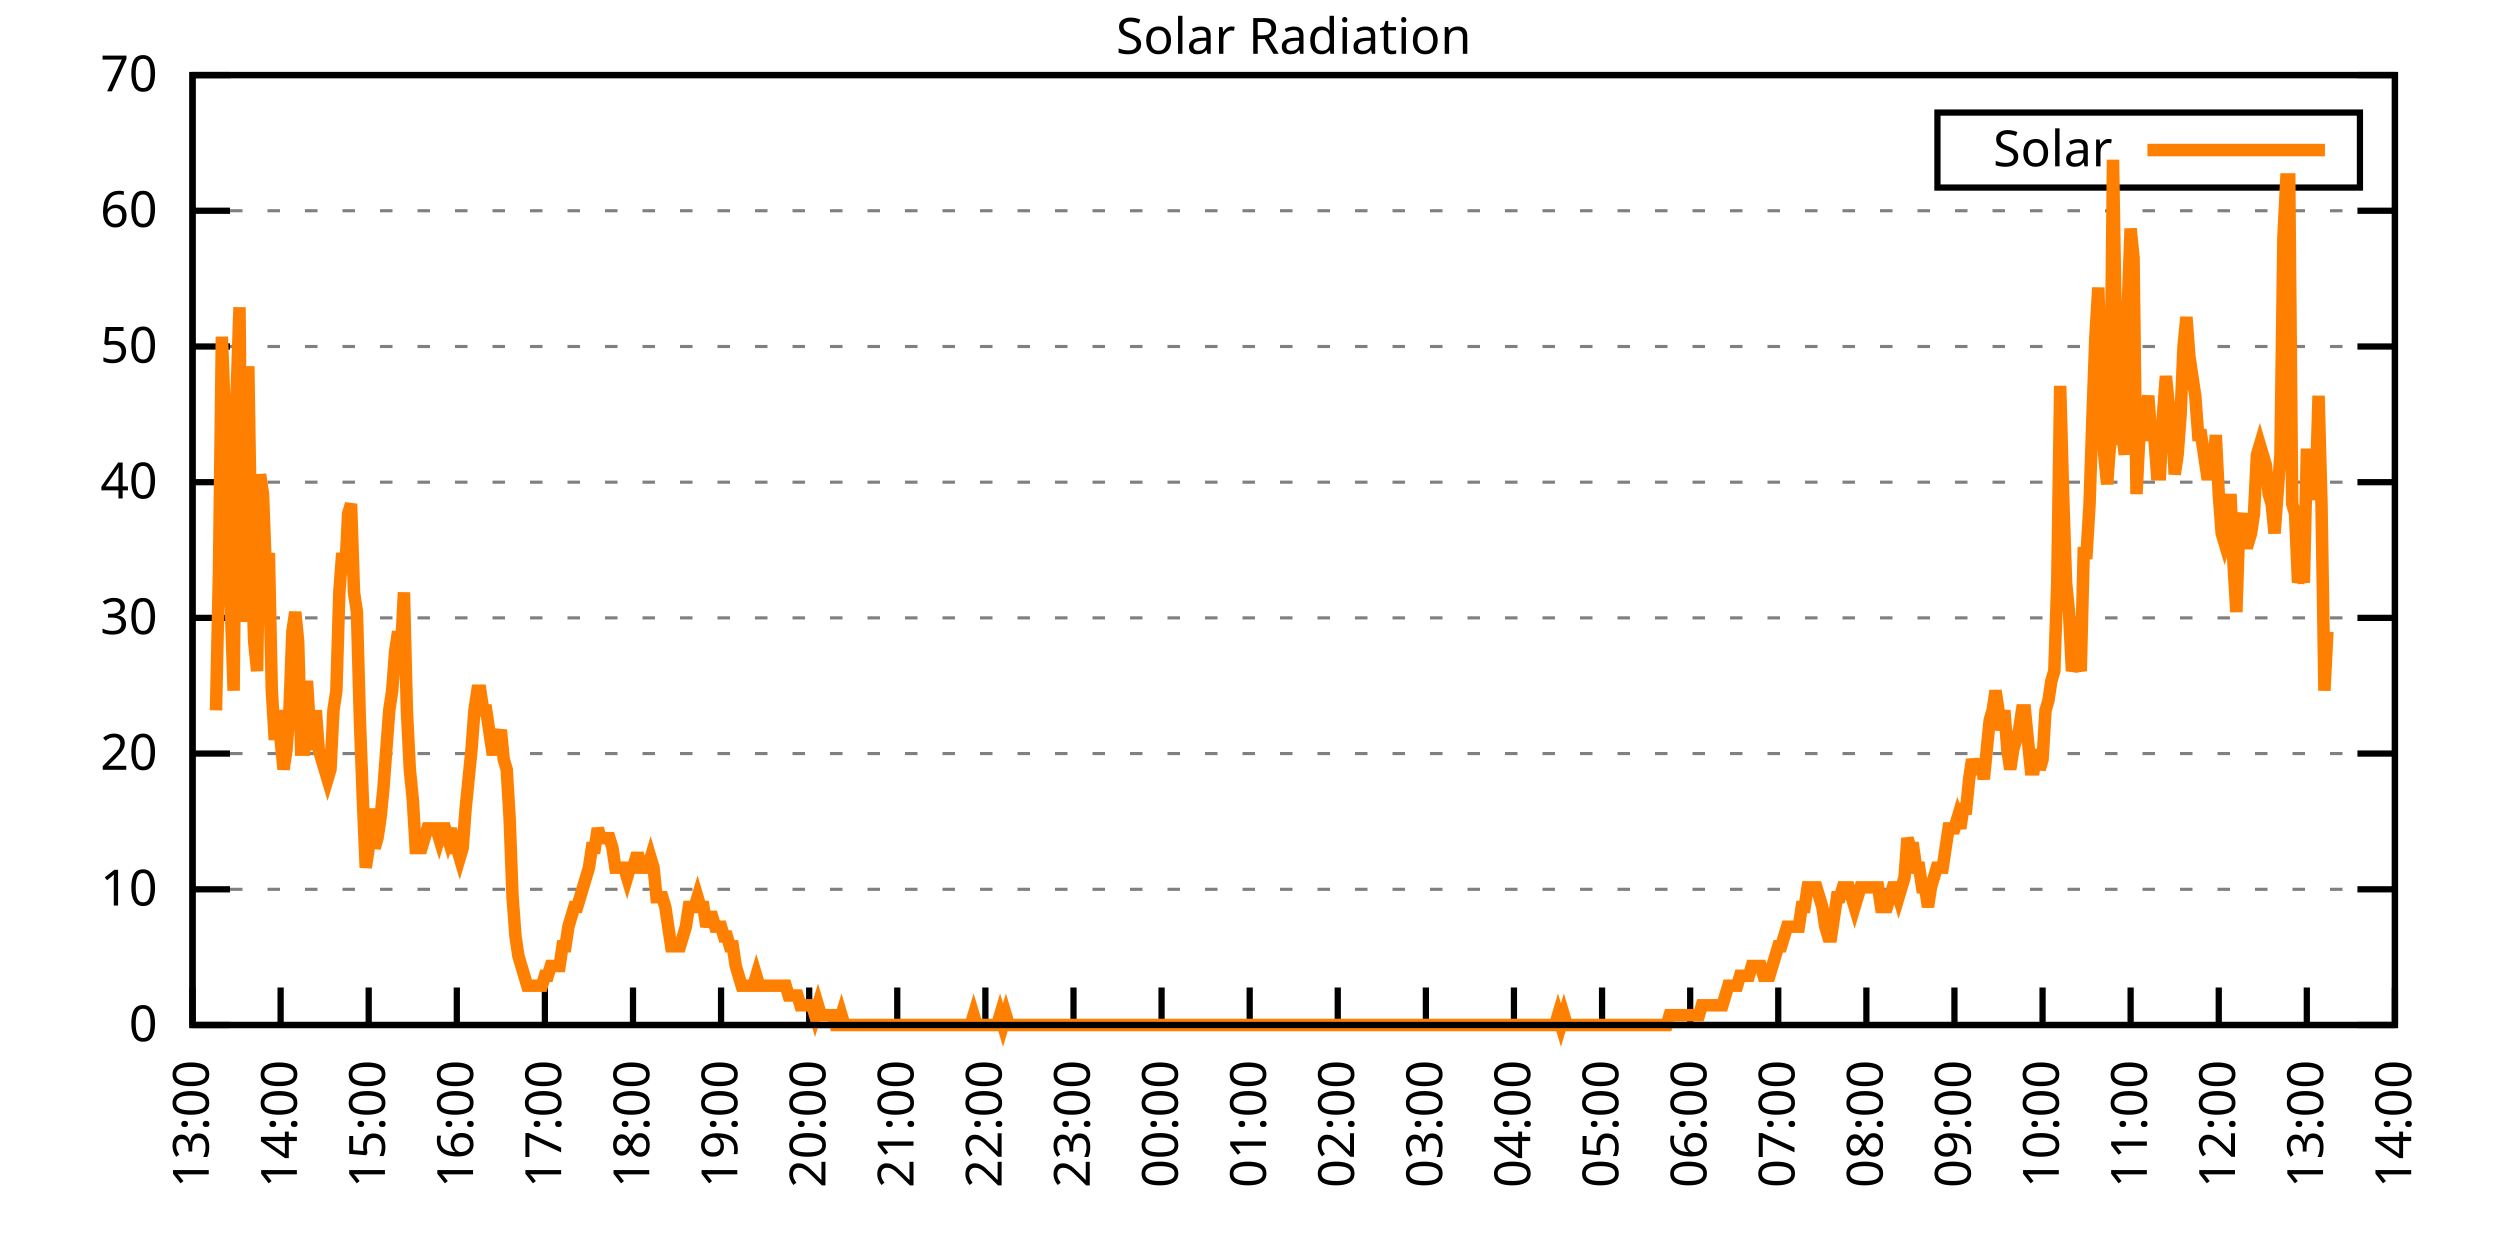
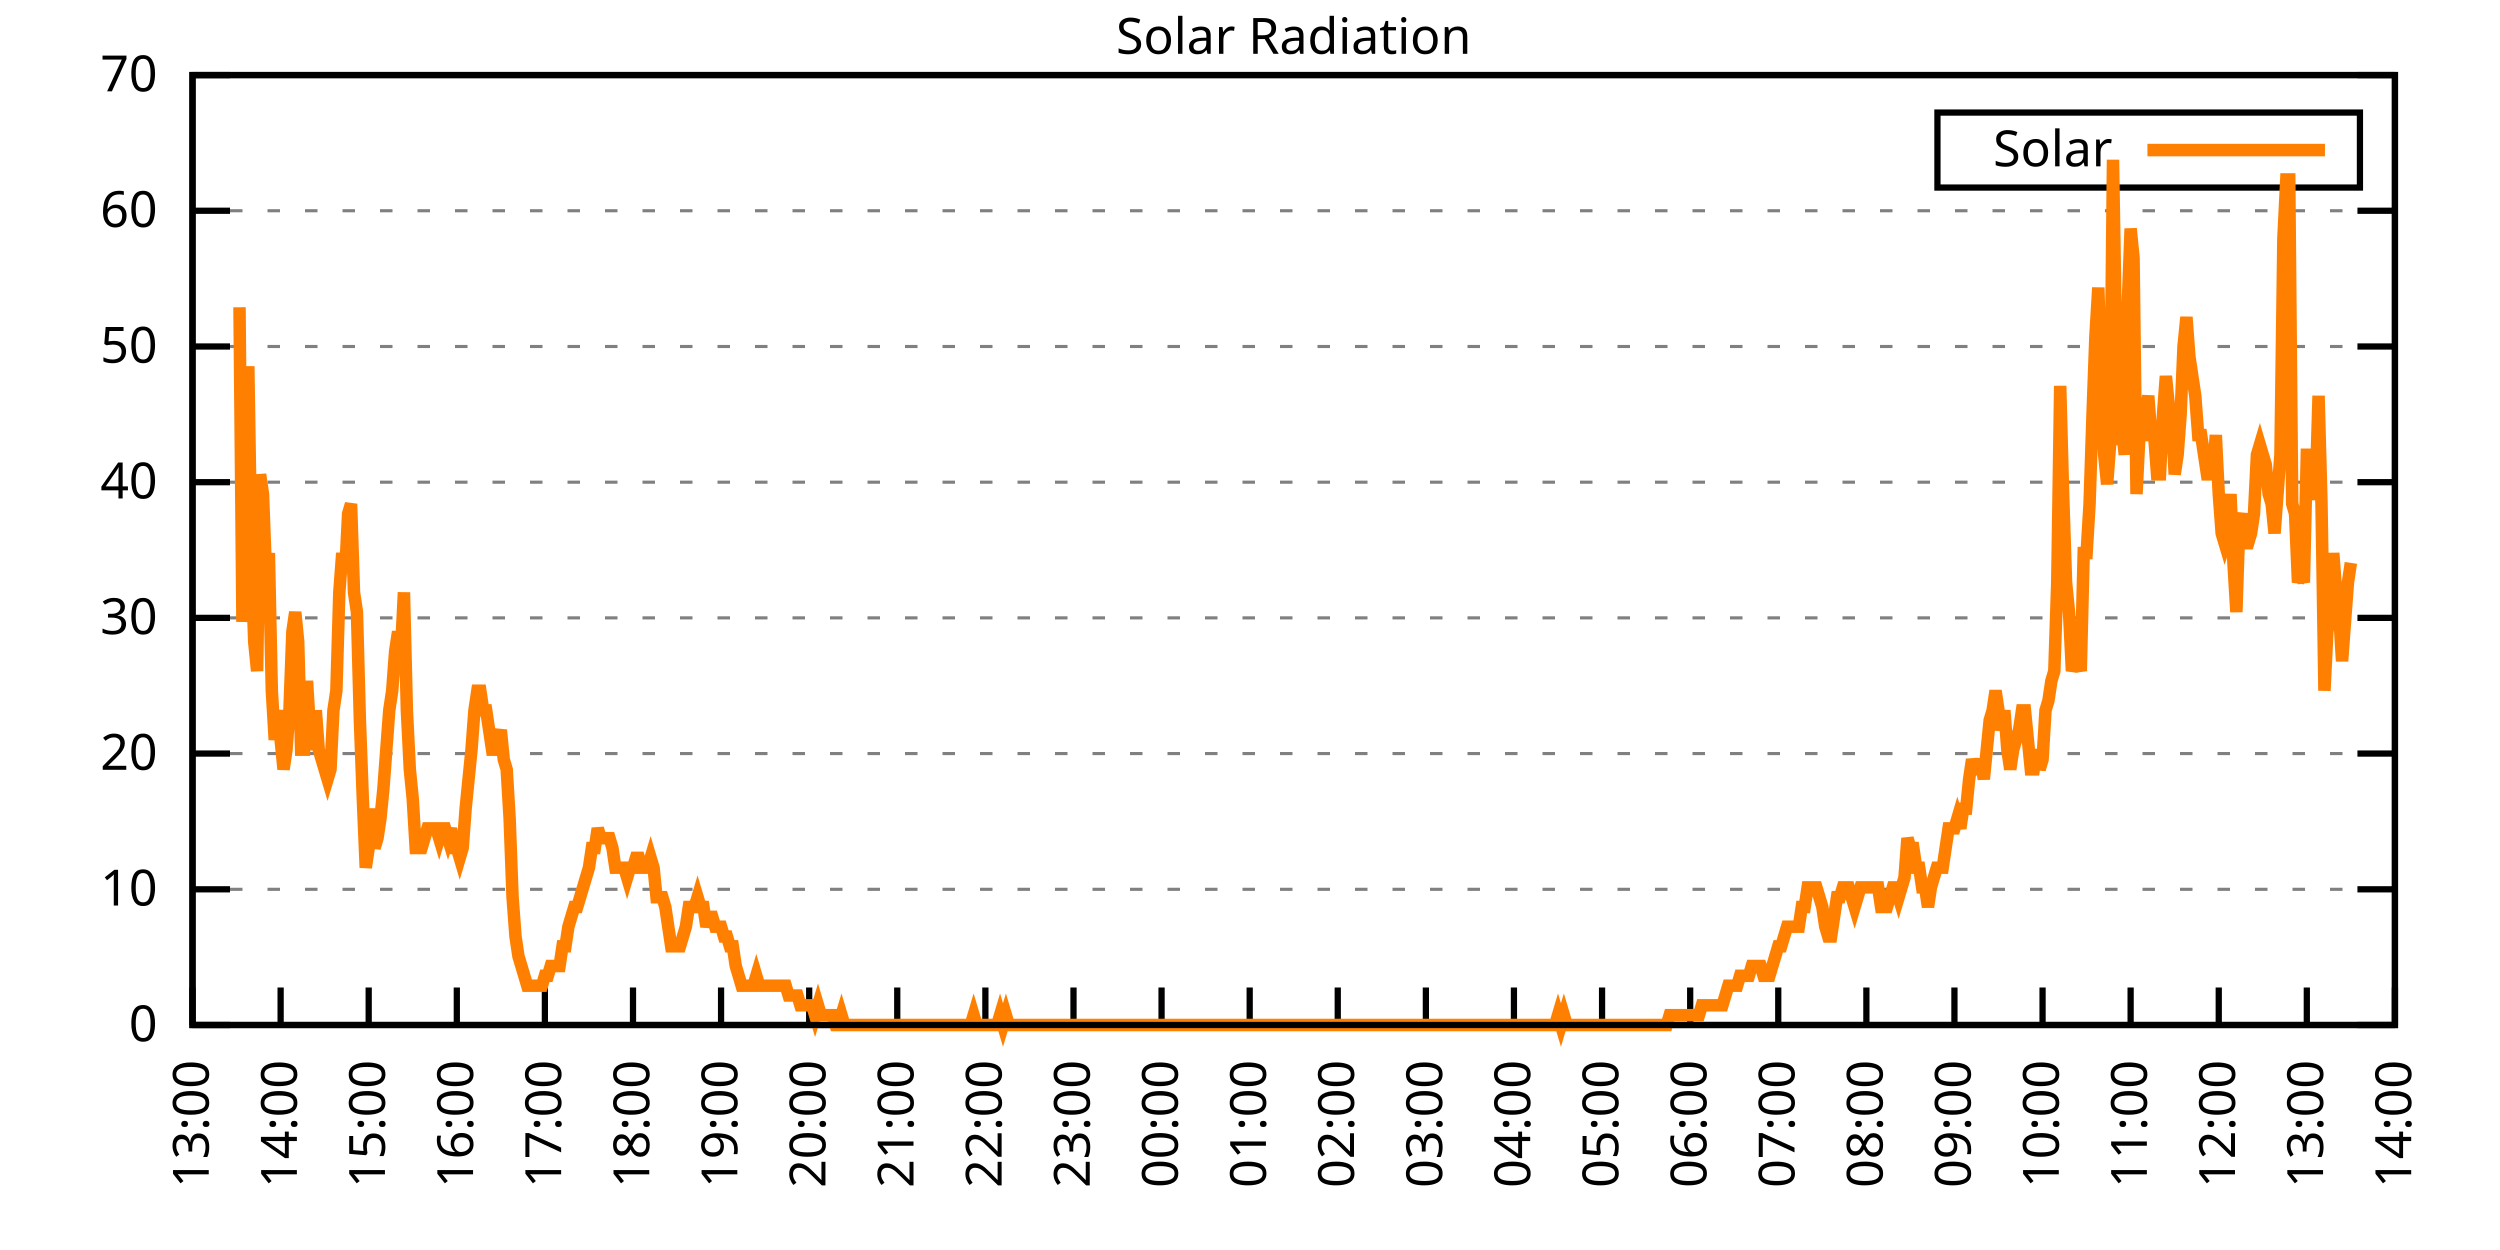
<svg xmlns="http://www.w3.org/2000/svg" xmlns:xlink="http://www.w3.org/1999/xlink" width="400" height="200" viewBox="0 0 400 200">
  <g id="gnuplot_canvas">
    <rect x="0" y="0" width="400" height="200" fill="none" />
    <defs>
      <circle id="gpDot" r="0.5" stroke-width="0.5" stroke="currentColor" />
      <path id="gpPt0" stroke-width="0.333" stroke="currentColor" d="M-1,0 h2 M0,-1 v2" />
      <path id="gpPt1" stroke-width="0.333" stroke="currentColor" d="M-1,-1 L1,1 M1,-1 L-1,1" />
      <path id="gpPt2" stroke-width="0.333" stroke="currentColor" d="M-1,0 L1,0 M0,-1 L0,1 M-1,-1 L1,1 M-1,1 L1,-1" />
      <rect id="gpPt3" stroke-width="0.333" stroke="currentColor" x="-1" y="-1" width="2" height="2" />
      <rect id="gpPt4" stroke-width="0.333" stroke="currentColor" fill="currentColor" x="-1" y="-1" width="2" height="2" />
      <circle id="gpPt5" stroke-width="0.333" stroke="currentColor" cx="0" cy="0" r="1" />
      <use xlink:href="#gpPt5" id="gpPt6" fill="currentColor" stroke="none" />
      <path id="gpPt7" stroke-width="0.333" stroke="currentColor" d="M0,-1.33 L-1.33,0.67 L1.33,0.67 z" />
      <use xlink:href="#gpPt7" id="gpPt8" fill="currentColor" stroke="none" />
      <use xlink:href="#gpPt7" id="gpPt9" stroke="currentColor" transform="rotate(180)" />
      <use xlink:href="#gpPt9" id="gpPt10" fill="currentColor" stroke="none" />
      <use xlink:href="#gpPt3" id="gpPt11" stroke="currentColor" transform="rotate(45)" />
      <use xlink:href="#gpPt11" id="gpPt12" fill="currentColor" stroke="none" />
      <path id="gpPt13" stroke-width="0.333" stroke="currentColor" d="M0,1.330 L1.265,0.411 L0.782,-1.067 L-0.782,-1.076 L-1.265,0.411 z" />
      <use xlink:href="#gpPt13" id="gpPt14" fill="currentColor" stroke="none" />
      <filter id="textbox" filterUnits="objectBoundingBox" x="0" y="0" height="1" width="1">
        <feFlood flood-color="white" flood-opacity="1" result="bgnd" />
        <feComposite in="SourceGraphic" in2="bgnd" operator="atop" />
      </filter>
      <filter id="greybox" filterUnits="objectBoundingBox" x="0" y="0" height="1" width="1">
        <feFlood flood-color="lightgrey" flood-opacity="1" result="grey" />
        <feComposite in="SourceGraphic" in2="grey" operator="atop" />
      </filter>
    </defs>
    <g fill="none" color="white" stroke="currentColor" stroke-width="1.00" stroke-linecap="butt" stroke-linejoin="miter">
</g>
    <g fill="none" color="black" stroke="currentColor" stroke-width="1.00" stroke-linecap="butt" stroke-linejoin="miter">
      <g stroke="none" shape-rendering="crispEdges">
        <polygon fill="rgb(255, 255, 255)" points="30.80,164.00 383.18,164.00 383.18,12.02 30.80,12.02 " />
      </g>
    </g>
    <g fill="none" color="black" stroke="currentColor" stroke-width="1.00" stroke-linecap="butt" stroke-linejoin="miter">
</g>
    <g fill="none" color="black" stroke="black" stroke-width="0.50" stroke-linecap="butt" stroke-linejoin="miter">
</g>
    <g fill="none" color="gray" stroke="currentColor" stroke-width="0.50" stroke-linecap="butt" stroke-linejoin="miter">
      <path stroke="gray" stroke-dasharray="2,4" class="gridline" d="M30.80,164.00 L383.19,164.00  " />
    </g>
    <g fill="none" color="gray" stroke="gray" stroke-width="1.00" stroke-linecap="butt" stroke-linejoin="miter">
</g>
    <g fill="none" color="black" stroke="currentColor" stroke-width="1.00" stroke-linecap="butt" stroke-linejoin="miter">
      <path stroke="black" d="M30.80,164.00 L36.80,164.00 M383.19,164.00 L377.19,164.00  " />
      <g transform="translate(25.20,166.60)" stroke="none" fill="black" font-family="Sans" font-size="8.00" text-anchor="end">
        <text>
          <tspan font-family="Sans"> 0</tspan>
        </text>
      </g>
    </g>
    <g fill="none" color="black" stroke="currentColor" stroke-width="1.00" stroke-linecap="butt" stroke-linejoin="miter">
</g>
    <g fill="none" color="black" stroke="black" stroke-width="0.50" stroke-linecap="butt" stroke-linejoin="miter">
</g>
    <g fill="none" color="gray" stroke="currentColor" stroke-width="0.50" stroke-linecap="butt" stroke-linejoin="miter">
      <path stroke="gray" stroke-dasharray="2,4" class="gridline" d="M30.80,142.29 L383.19,142.29  " />
    </g>
    <g fill="none" color="gray" stroke="gray" stroke-width="1.00" stroke-linecap="butt" stroke-linejoin="miter">
</g>
    <g fill="none" color="black" stroke="currentColor" stroke-width="1.00" stroke-linecap="butt" stroke-linejoin="miter">
      <path stroke="black" d="M30.80,142.29 L36.80,142.29 M383.19,142.29 L377.19,142.29  " />
      <g transform="translate(25.20,144.89)" stroke="none" fill="black" font-family="Sans" font-size="8.00" text-anchor="end">
        <text>
          <tspan font-family="Sans"> 10</tspan>
        </text>
      </g>
    </g>
    <g fill="none" color="black" stroke="currentColor" stroke-width="1.00" stroke-linecap="butt" stroke-linejoin="miter">
</g>
    <g fill="none" color="black" stroke="black" stroke-width="0.50" stroke-linecap="butt" stroke-linejoin="miter">
</g>
    <g fill="none" color="gray" stroke="currentColor" stroke-width="0.50" stroke-linecap="butt" stroke-linejoin="miter">
      <path stroke="gray" stroke-dasharray="2,4" class="gridline" d="M30.80,120.57 L383.19,120.57  " />
    </g>
    <g fill="none" color="gray" stroke="gray" stroke-width="1.00" stroke-linecap="butt" stroke-linejoin="miter">
</g>
    <g fill="none" color="black" stroke="currentColor" stroke-width="1.00" stroke-linecap="butt" stroke-linejoin="miter">
      <path stroke="black" d="M30.80,120.57 L36.80,120.57 M383.19,120.57 L377.19,120.57  " />
      <g transform="translate(25.20,123.17)" stroke="none" fill="black" font-family="Sans" font-size="8.00" text-anchor="end">
        <text>
          <tspan font-family="Sans"> 20</tspan>
        </text>
      </g>
    </g>
    <g fill="none" color="black" stroke="currentColor" stroke-width="1.00" stroke-linecap="butt" stroke-linejoin="miter">
</g>
    <g fill="none" color="black" stroke="black" stroke-width="0.50" stroke-linecap="butt" stroke-linejoin="miter">
</g>
    <g fill="none" color="gray" stroke="currentColor" stroke-width="0.50" stroke-linecap="butt" stroke-linejoin="miter">
      <path stroke="gray" stroke-dasharray="2,4" class="gridline" d="M30.80,98.86 L383.19,98.86  " />
    </g>
    <g fill="none" color="gray" stroke="gray" stroke-width="1.00" stroke-linecap="butt" stroke-linejoin="miter">
</g>
    <g fill="none" color="black" stroke="currentColor" stroke-width="1.00" stroke-linecap="butt" stroke-linejoin="miter">
      <path stroke="black" d="M30.80,98.86 L36.80,98.86 M383.19,98.86 L377.19,98.86  " />
      <g transform="translate(25.20,101.46)" stroke="none" fill="black" font-family="Sans" font-size="8.00" text-anchor="end">
        <text>
          <tspan font-family="Sans"> 30</tspan>
        </text>
      </g>
    </g>
    <g fill="none" color="black" stroke="currentColor" stroke-width="1.00" stroke-linecap="butt" stroke-linejoin="miter">
</g>
    <g fill="none" color="black" stroke="black" stroke-width="0.50" stroke-linecap="butt" stroke-linejoin="miter">
</g>
    <g fill="none" color="gray" stroke="currentColor" stroke-width="0.50" stroke-linecap="butt" stroke-linejoin="miter">
      <path stroke="gray" stroke-dasharray="2,4" class="gridline" d="M30.80,77.15 L383.19,77.15  " />
    </g>
    <g fill="none" color="gray" stroke="gray" stroke-width="1.00" stroke-linecap="butt" stroke-linejoin="miter">
</g>
    <g fill="none" color="black" stroke="currentColor" stroke-width="1.00" stroke-linecap="butt" stroke-linejoin="miter">
      <path stroke="black" d="M30.80,77.15 L36.80,77.15 M383.19,77.15 L377.19,77.15  " />
      <g transform="translate(25.20,79.75)" stroke="none" fill="black" font-family="Sans" font-size="8.00" text-anchor="end">
        <text>
          <tspan font-family="Sans"> 40</tspan>
        </text>
      </g>
    </g>
    <g fill="none" color="black" stroke="currentColor" stroke-width="1.00" stroke-linecap="butt" stroke-linejoin="miter">
</g>
    <g fill="none" color="black" stroke="black" stroke-width="0.50" stroke-linecap="butt" stroke-linejoin="miter">
</g>
    <g fill="none" color="gray" stroke="currentColor" stroke-width="0.50" stroke-linecap="butt" stroke-linejoin="miter">
      <path stroke="gray" stroke-dasharray="2,4" class="gridline" d="M30.80,55.44 L383.19,55.44  " />
    </g>
    <g fill="none" color="gray" stroke="gray" stroke-width="1.00" stroke-linecap="butt" stroke-linejoin="miter">
</g>
    <g fill="none" color="black" stroke="currentColor" stroke-width="1.00" stroke-linecap="butt" stroke-linejoin="miter">
      <path stroke="black" d="M30.80,55.44 L36.80,55.44 M383.19,55.44 L377.19,55.44  " />
      <g transform="translate(25.20,58.04)" stroke="none" fill="black" font-family="Sans" font-size="8.00" text-anchor="end">
        <text>
          <tspan font-family="Sans"> 50</tspan>
        </text>
      </g>
    </g>
    <g fill="none" color="black" stroke="currentColor" stroke-width="1.00" stroke-linecap="butt" stroke-linejoin="miter">
</g>
    <g fill="none" color="black" stroke="black" stroke-width="0.50" stroke-linecap="butt" stroke-linejoin="miter">
</g>
    <g fill="none" color="gray" stroke="currentColor" stroke-width="0.50" stroke-linecap="butt" stroke-linejoin="miter">
      <path stroke="gray" stroke-dasharray="2,4" class="gridline" d="M30.80,33.72 L383.19,33.72  " />
    </g>
    <g fill="none" color="gray" stroke="gray" stroke-width="1.00" stroke-linecap="butt" stroke-linejoin="miter">
</g>
    <g fill="none" color="black" stroke="currentColor" stroke-width="1.00" stroke-linecap="butt" stroke-linejoin="miter">
      <path stroke="black" d="M30.80,33.72 L36.80,33.72 M383.19,33.72 L377.19,33.72  " />
      <g transform="translate(25.20,36.32)" stroke="none" fill="black" font-family="Sans" font-size="8.00" text-anchor="end">
        <text>
          <tspan font-family="Sans"> 60</tspan>
        </text>
      </g>
    </g>
    <g fill="none" color="black" stroke="currentColor" stroke-width="1.00" stroke-linecap="butt" stroke-linejoin="miter">
</g>
    <g fill="none" color="black" stroke="black" stroke-width="0.50" stroke-linecap="butt" stroke-linejoin="miter">
</g>
    <g fill="none" color="gray" stroke="currentColor" stroke-width="0.50" stroke-linecap="butt" stroke-linejoin="miter">
      <path stroke="gray" stroke-dasharray="2,4" class="gridline" d="M30.80,12.01 L383.19,12.01  " />
    </g>
    <g fill="none" color="gray" stroke="gray" stroke-width="1.00" stroke-linecap="butt" stroke-linejoin="miter">
</g>
    <g fill="none" color="black" stroke="currentColor" stroke-width="1.00" stroke-linecap="butt" stroke-linejoin="miter">
      <path stroke="black" d="M30.80,12.01 L36.80,12.01 M383.19,12.01 L377.19,12.01  " />
      <g transform="translate(25.20,14.61)" stroke="none" fill="black" font-family="Sans" font-size="8.00" text-anchor="end">
        <text>
          <tspan font-family="Sans"> 70</tspan>
        </text>
      </g>
    </g>
    <g fill="none" color="black" stroke="currentColor" stroke-width="1.00" stroke-linecap="butt" stroke-linejoin="miter">
      <path stroke="black" d="M30.80,164.00 L30.80,158.00  " />
      <g transform="translate(33.40,169.60) rotate(270.00)" stroke="none" fill="black" font-family="Sans" font-size="8.00" text-anchor="end">
        <text>
          <tspan font-family="Sans">13:00</tspan>
        </text>
      </g>
    </g>
    <g fill="none" color="black" stroke="currentColor" stroke-width="1.00" stroke-linecap="butt" stroke-linejoin="miter">
      <path stroke="black" d="M44.90,164.00 L44.90,158.00  " />
      <g transform="translate(47.50,169.60) rotate(270.00)" stroke="none" fill="black" font-family="Sans" font-size="8.00" text-anchor="end">
        <text>
          <tspan font-family="Sans">14:00</tspan>
        </text>
      </g>
    </g>
    <g fill="none" color="black" stroke="currentColor" stroke-width="1.00" stroke-linecap="butt" stroke-linejoin="miter">
      <path stroke="black" d="M58.99,164.00 L58.99,158.00  " />
      <g transform="translate(61.59,169.60) rotate(270.00)" stroke="none" fill="black" font-family="Sans" font-size="8.00" text-anchor="end">
        <text>
          <tspan font-family="Sans">15:00</tspan>
        </text>
      </g>
    </g>
    <g fill="none" color="black" stroke="currentColor" stroke-width="1.00" stroke-linecap="butt" stroke-linejoin="miter">
      <path stroke="black" d="M73.09,164.00 L73.09,158.00  " />
      <g transform="translate(75.69,169.60) rotate(270.00)" stroke="none" fill="black" font-family="Sans" font-size="8.00" text-anchor="end">
        <text>
          <tspan font-family="Sans">16:00</tspan>
        </text>
      </g>
    </g>
    <g fill="none" color="black" stroke="currentColor" stroke-width="1.00" stroke-linecap="butt" stroke-linejoin="miter">
      <path stroke="black" d="M87.18,164.00 L87.18,158.00  " />
      <g transform="translate(89.78,169.60) rotate(270.00)" stroke="none" fill="black" font-family="Sans" font-size="8.00" text-anchor="end">
        <text>
          <tspan font-family="Sans">17:00</tspan>
        </text>
      </g>
    </g>
    <g fill="none" color="black" stroke="currentColor" stroke-width="1.00" stroke-linecap="butt" stroke-linejoin="miter">
      <path stroke="black" d="M101.28,164.00 L101.28,158.00  " />
      <g transform="translate(103.88,169.60) rotate(270.00)" stroke="none" fill="black" font-family="Sans" font-size="8.00" text-anchor="end">
        <text>
          <tspan font-family="Sans">18:00</tspan>
        </text>
      </g>
    </g>
    <g fill="none" color="black" stroke="currentColor" stroke-width="1.00" stroke-linecap="butt" stroke-linejoin="miter">
      <path stroke="black" d="M115.37,164.00 L115.37,158.00  " />
      <g transform="translate(117.97,169.60) rotate(270.00)" stroke="none" fill="black" font-family="Sans" font-size="8.00" text-anchor="end">
        <text>
          <tspan font-family="Sans">19:00</tspan>
        </text>
      </g>
    </g>
    <g fill="none" color="black" stroke="currentColor" stroke-width="1.00" stroke-linecap="butt" stroke-linejoin="miter">
      <path stroke="black" d="M129.47,164.00 L129.47,158.00  " />
      <g transform="translate(132.07,169.60) rotate(270.00)" stroke="none" fill="black" font-family="Sans" font-size="8.00" text-anchor="end">
        <text>
          <tspan font-family="Sans">20:00</tspan>
        </text>
      </g>
    </g>
    <g fill="none" color="black" stroke="currentColor" stroke-width="1.00" stroke-linecap="butt" stroke-linejoin="miter">
      <path stroke="black" d="M143.56,164.00 L143.56,158.00  " />
      <g transform="translate(146.16,169.60) rotate(270.00)" stroke="none" fill="black" font-family="Sans" font-size="8.00" text-anchor="end">
        <text>
          <tspan font-family="Sans">21:00</tspan>
        </text>
      </g>
    </g>
    <g fill="none" color="black" stroke="currentColor" stroke-width="1.00" stroke-linecap="butt" stroke-linejoin="miter">
      <path stroke="black" d="M157.66,164.00 L157.66,158.00  " />
      <g transform="translate(160.26,169.60) rotate(270.00)" stroke="none" fill="black" font-family="Sans" font-size="8.00" text-anchor="end">
        <text>
          <tspan font-family="Sans">22:00</tspan>
        </text>
      </g>
    </g>
    <g fill="none" color="black" stroke="currentColor" stroke-width="1.00" stroke-linecap="butt" stroke-linejoin="miter">
      <path stroke="black" d="M171.76,164.00 L171.76,158.00  " />
      <g transform="translate(174.36,169.60) rotate(270.00)" stroke="none" fill="black" font-family="Sans" font-size="8.00" text-anchor="end">
        <text>
          <tspan font-family="Sans">23:00</tspan>
        </text>
      </g>
    </g>
    <g fill="none" color="black" stroke="currentColor" stroke-width="1.00" stroke-linecap="butt" stroke-linejoin="miter">
      <path stroke="black" d="M185.85,164.00 L185.85,158.00  " />
      <g transform="translate(188.45,169.60) rotate(270.00)" stroke="none" fill="black" font-family="Sans" font-size="8.00" text-anchor="end">
        <text>
          <tspan font-family="Sans">00:00</tspan>
        </text>
      </g>
    </g>
    <g fill="none" color="black" stroke="currentColor" stroke-width="1.00" stroke-linecap="butt" stroke-linejoin="miter">
      <path stroke="black" d="M199.95,164.00 L199.95,158.00  " />
      <g transform="translate(202.55,169.60) rotate(270.00)" stroke="none" fill="black" font-family="Sans" font-size="8.00" text-anchor="end">
        <text>
          <tspan font-family="Sans">01:00</tspan>
        </text>
      </g>
    </g>
    <g fill="none" color="black" stroke="currentColor" stroke-width="1.00" stroke-linecap="butt" stroke-linejoin="miter">
      <path stroke="black" d="M214.04,164.00 L214.04,158.00  " />
      <g transform="translate(216.64,169.60) rotate(270.00)" stroke="none" fill="black" font-family="Sans" font-size="8.00" text-anchor="end">
        <text>
          <tspan font-family="Sans">02:00</tspan>
        </text>
      </g>
    </g>
    <g fill="none" color="black" stroke="currentColor" stroke-width="1.00" stroke-linecap="butt" stroke-linejoin="miter">
      <path stroke="black" d="M228.14,164.00 L228.14,158.00  " />
      <g transform="translate(230.74,169.60) rotate(270.00)" stroke="none" fill="black" font-family="Sans" font-size="8.00" text-anchor="end">
        <text>
          <tspan font-family="Sans">03:00</tspan>
        </text>
      </g>
    </g>
    <g fill="none" color="black" stroke="currentColor" stroke-width="1.00" stroke-linecap="butt" stroke-linejoin="miter">
      <path stroke="black" d="M242.23,164.00 L242.23,158.00  " />
      <g transform="translate(244.83,169.60) rotate(270.00)" stroke="none" fill="black" font-family="Sans" font-size="8.00" text-anchor="end">
        <text>
          <tspan font-family="Sans">04:00</tspan>
        </text>
      </g>
    </g>
    <g fill="none" color="black" stroke="currentColor" stroke-width="1.00" stroke-linecap="butt" stroke-linejoin="miter">
      <path stroke="black" d="M256.33,164.00 L256.33,158.00  " />
      <g transform="translate(258.93,169.60) rotate(270.00)" stroke="none" fill="black" font-family="Sans" font-size="8.00" text-anchor="end">
        <text>
          <tspan font-family="Sans">05:00</tspan>
        </text>
      </g>
    </g>
    <g fill="none" color="black" stroke="currentColor" stroke-width="1.00" stroke-linecap="butt" stroke-linejoin="miter">
      <path stroke="black" d="M270.43,164.00 L270.43,158.00  " />
      <g transform="translate(273.03,169.60) rotate(270.00)" stroke="none" fill="black" font-family="Sans" font-size="8.00" text-anchor="end">
        <text>
          <tspan font-family="Sans">06:00</tspan>
        </text>
      </g>
    </g>
    <g fill="none" color="black" stroke="currentColor" stroke-width="1.00" stroke-linecap="butt" stroke-linejoin="miter">
      <path stroke="black" d="M284.52,164.00 L284.52,158.00  " />
      <g transform="translate(287.12,169.60) rotate(270.00)" stroke="none" fill="black" font-family="Sans" font-size="8.00" text-anchor="end">
        <text>
          <tspan font-family="Sans">07:00</tspan>
        </text>
      </g>
    </g>
    <g fill="none" color="black" stroke="currentColor" stroke-width="1.00" stroke-linecap="butt" stroke-linejoin="miter">
      <path stroke="black" d="M298.62,164.00 L298.62,158.00  " />
      <g transform="translate(301.22,169.60) rotate(270.00)" stroke="none" fill="black" font-family="Sans" font-size="8.00" text-anchor="end">
        <text>
          <tspan font-family="Sans">08:00</tspan>
        </text>
      </g>
    </g>
    <g fill="none" color="black" stroke="currentColor" stroke-width="1.00" stroke-linecap="butt" stroke-linejoin="miter">
      <path stroke="black" d="M312.71,164.00 L312.71,158.00  " />
      <g transform="translate(315.31,169.60) rotate(270.00)" stroke="none" fill="black" font-family="Sans" font-size="8.00" text-anchor="end">
        <text>
          <tspan font-family="Sans">09:00</tspan>
        </text>
      </g>
    </g>
    <g fill="none" color="black" stroke="currentColor" stroke-width="1.00" stroke-linecap="butt" stroke-linejoin="miter">
      <path stroke="black" d="M326.81,164.00 L326.81,158.00  " />
      <g transform="translate(329.41,169.60) rotate(270.00)" stroke="none" fill="black" font-family="Sans" font-size="8.00" text-anchor="end">
        <text>
          <tspan font-family="Sans">10:00</tspan>
        </text>
      </g>
    </g>
    <g fill="none" color="black" stroke="currentColor" stroke-width="1.00" stroke-linecap="butt" stroke-linejoin="miter">
      <path stroke="black" d="M340.90,164.00 L340.90,158.00  " />
      <g transform="translate(343.50,169.60) rotate(270.00)" stroke="none" fill="black" font-family="Sans" font-size="8.00" text-anchor="end">
        <text>
          <tspan font-family="Sans">11:00</tspan>
        </text>
      </g>
    </g>
    <g fill="none" color="black" stroke="currentColor" stroke-width="1.00" stroke-linecap="butt" stroke-linejoin="miter">
      <path stroke="black" d="M355.00,164.00 L355.00,158.00  " />
      <g transform="translate(357.60,169.60) rotate(270.00)" stroke="none" fill="black" font-family="Sans" font-size="8.00" text-anchor="end">
        <text>
          <tspan font-family="Sans">12:00</tspan>
        </text>
      </g>
    </g>
    <g fill="none" color="black" stroke="currentColor" stroke-width="1.00" stroke-linecap="butt" stroke-linejoin="miter">
      <path stroke="black" d="M369.09,164.00 L369.09,158.00  " />
      <g transform="translate(371.69,169.60) rotate(270.00)" stroke="none" fill="black" font-family="Sans" font-size="8.00" text-anchor="end">
        <text>
          <tspan font-family="Sans">13:00</tspan>
        </text>
      </g>
    </g>
    <g fill="none" color="black" stroke="currentColor" stroke-width="1.00" stroke-linecap="butt" stroke-linejoin="miter">
      <path stroke="black" d="M383.19,164.00 L383.19,158.00  " />
      <g transform="translate(385.79,169.60) rotate(270.00)" stroke="none" fill="black" font-family="Sans" font-size="8.00" text-anchor="end">
        <text>
          <tspan font-family="Sans">14:00</tspan>
        </text>
      </g>
    </g>
    <g fill="none" color="black" stroke="currentColor" stroke-width="1.00" stroke-linecap="butt" stroke-linejoin="miter">
</g>
    <g fill="none" color="black" stroke="currentColor" stroke-width="1.00" stroke-linecap="butt" stroke-linejoin="miter">
      <path stroke="black" d="M30.80,12.01 L30.80,164.00 L383.19,164.00 L383.19,12.01 L30.80,12.01 Z  " />
    </g>
    <g fill="none" color="black" stroke="currentColor" stroke-width="1.00" stroke-linecap="butt" stroke-linejoin="miter">
</g>
    <g fill="none" color="black" stroke="currentColor" stroke-width="1.00" stroke-linecap="butt" stroke-linejoin="miter">
      <path stroke="black" d="M309.99,30.01 L309.99,18.01 L377.59,18.01 L377.59,30.01 L309.99,30.01 Z  " />
    </g>
    <g id="Solar_Radiation_plot_1">
      <g fill="none" color="white" stroke="black" stroke-width="2.00" stroke-linecap="butt" stroke-linejoin="miter">
</g>
      <g fill="none" color="black" stroke="currentColor" stroke-width="2.00" stroke-linecap="butt" stroke-linejoin="miter">
        <g transform="translate(337.99,26.61)" stroke="none" fill="black" font-family="Sans" font-size="8.00" text-anchor="end">
          <text>
            <tspan font-family="Sans">Solar</tspan>
          </text>
        </g>
      </g>
      <g fill="none" color="black" stroke="currentColor" stroke-width="2.00" stroke-linecap="butt" stroke-linejoin="miter">
-         <path stroke="rgb(255, 127,   0)" d="M343.59,24.01 L371.99,24.01 M34.56,113.66 L35.03,91.63 L35.50,53.88 L35.97,66.46 L36.44,94.78 L36.91,96.35   L37.38,110.51 L37.85,63.32 L38.32,49.16 L38.79,99.50 L39.26,85.34 L39.73,58.60 L40.20,88.49 L40.67,102.65   L41.14,107.37 L41.61,75.90 L42.08,79.05 L42.55,91.63 L43.02,88.49 L43.49,110.51 L43.96,118.38 L44.43,113.66   L44.90,118.38 L45.37,123.10 L45.84,119.95 L46.31,113.66 L46.78,101.07 L47.24,97.93 L47.71,102.65 L48.18,119.95   L48.65,119.95 L49.12,108.94 L49.59,116.80 L50.06,119.95 L50.53,113.66 L51.00,119.95 L51.47,121.52 L51.94,123.10   L52.41,124.67 L52.88,123.10 L53.35,113.66 L53.82,110.51 L54.29,94.78 L54.76,88.49 L55.23,91.63 L55.70,82.19   L56.17,80.62 L56.64,94.78 L57.11,97.93 L57.58,115.23 L58.05,127.82 L58.52,138.83 L58.99,135.68 L59.46,129.39   L59.93,135.68 L60.40,134.11 L60.87,130.96 L61.34,126.24 L61.81,119.95 L62.28,113.66 L62.75,110.51 L63.22,104.22   L63.69,101.07 L64.16,104.22 L64.63,94.78 L65.10,113.66 L65.57,123.10 L66.04,127.82 L66.51,135.68 L66.98,135.68   L67.45,135.68 L67.92,134.11 L68.39,132.54 L68.86,132.54 L69.33,132.54 L69.80,132.54 L70.27,134.11 L70.74,132.54   L71.21,132.54 L71.68,134.11 L72.15,132.54 L72.62,135.68 L73.09,135.68 L73.56,137.26 L74.03,135.68 L74.50,129.39   L74.97,124.67 L75.44,119.95 L75.91,113.66 L76.38,110.51 L76.85,110.51 L77.32,113.66 L77.79,113.66 L78.26,116.80   L78.73,119.95 L79.19,119.95 L79.66,118.38 L80.13,116.80 L80.60,121.52 L81.07,123.10 L81.54,130.96 L82.01,143.55   L82.48,149.84 L82.95,152.99 L83.42,154.56 L83.89,156.13 L84.36,157.71 L84.83,157.71 L85.30,157.71 L85.77,157.71   L86.24,157.71 L86.71,157.71 L87.18,156.13 L87.65,156.13 L88.12,154.56 L88.59,154.56 L89.06,154.56 L89.53,154.56   L90.00,151.41 L90.47,151.41 L90.94,148.27 L91.41,146.70 L91.88,145.12 L92.35,145.12 L92.82,143.55 L93.29,141.98   L93.76,140.40 L94.23,138.83 L94.70,135.68 L95.17,135.68 L95.64,132.54 L96.11,134.11 L96.58,134.11 L97.05,134.11   L97.52,134.11 L97.99,135.68 L98.46,138.83 L98.93,138.83 L99.40,138.83 L99.87,138.83 L100.34,140.40 L100.81,138.83   L101.28,138.83 L101.75,137.26 L102.22,137.26 L102.69,138.83 L103.16,138.83 L103.63,138.83 L104.10,137.26 L104.57,138.83   L105.04,143.55 L105.51,143.55 L105.98,143.55 L106.45,145.12 L106.92,148.27 L107.39,151.41 L107.86,151.41 L108.33,151.41   L108.80,151.41 L109.27,149.84 L109.74,148.27 L110.21,145.12 L110.68,145.12 L111.14,145.12 L111.61,143.55 L112.08,145.12   L112.55,145.12 L113.02,148.27 L113.49,146.70 L113.96,146.70 L114.43,148.27 L114.90,148.27 L115.37,148.27 L115.84,149.84   L116.31,149.84 L116.78,151.41 L117.25,151.41 L117.72,154.56 L118.19,156.13 L118.66,157.71 L119.13,157.71 L119.60,157.71   L120.07,157.71 L120.54,157.71 L121.01,156.13 L121.48,157.71 L121.95,157.71 L122.42,157.71 L122.89,157.71 L123.36,157.71   L123.83,157.71 L124.30,157.71 L124.77,157.71 L125.24,157.71 L125.71,157.71 L126.18,159.28 L126.65,159.28 L127.12,159.28   L127.59,159.28 L128.06,160.85 L128.53,160.85 L129.00,160.85 L129.47,160.85 L129.94,160.85 L130.41,162.43 L130.88,160.85   L131.35,162.43 L131.82,162.43 L132.29,162.43 L132.76,162.43 L133.23,162.43 L133.70,164.00 L134.17,164.00 L134.64,162.43   L135.11,164.00 L135.58,164.00 L136.05,164.00 L136.52,164.00 L136.99,164.00 L137.46,164.00 L137.93,164.00 L138.40,164.00   L138.87,164.00 L139.34,164.00 L139.81,164.00 L140.28,164.00 L140.75,164.00 L141.22,164.00 L141.69,164.00 L142.16,164.00   L142.63,164.00 L143.09,164.00 L143.56,164.00 L144.03,164.00 L144.50,164.00 L144.97,164.00 L145.44,164.00 L145.91,164.00   L146.38,164.00 L146.85,164.00 L147.32,164.00 L147.79,164.00 L148.26,164.00 L148.73,164.00 L149.20,164.00 L149.67,164.00   L150.14,164.00 L150.61,164.00 L151.08,164.00 L151.55,164.00 L152.02,164.00 L152.49,164.00 L152.96,164.00 L153.43,164.00   L153.90,164.00 L154.37,164.00 L154.84,164.00 L155.31,164.00 L155.78,162.43 L156.25,164.00 L156.72,164.00 L157.19,164.00   L157.66,164.00 L158.13,164.00 L158.60,164.00 L159.07,164.00 L159.54,164.00 L160.01,162.43 L160.48,164.00 L160.95,162.43   L161.42,164.00 L161.89,164.00 L162.36,164.00 L162.83,164.00 L163.30,164.00 L163.77,164.00 L164.24,164.00 L164.71,164.00   L165.18,164.00 L165.65,164.00 L166.12,164.00 L166.59,164.00 L167.06,164.00 L167.53,164.00 L168.00,164.00 L168.47,164.00   L168.94,164.00 L169.41,164.00 L169.88,164.00 L170.35,164.00 L170.82,164.00 L171.29,164.00 L171.76,164.00 L172.23,164.00   L172.70,164.00 L173.17,164.00 L173.64,164.00 L174.11,164.00 L174.58,164.00 L175.04,164.00 L175.51,164.00 L175.98,164.00   L176.45,164.00 L176.92,164.00 L177.39,164.00 L177.86,164.00 L178.33,164.00 L178.80,164.00 L179.27,164.00 L179.74,164.00   L180.21,164.00 L180.68,164.00 L181.15,164.00 L181.62,164.00 L182.09,164.00 L182.56,164.00 L183.03,164.00 L183.50,164.00   L183.97,164.00 L184.44,164.00 L184.91,164.00 L185.38,164.00 L185.85,164.00 L186.32,164.00 L186.79,164.00 L187.26,164.00   L187.73,164.00 L188.20,164.00 L188.67,164.00 L189.14,164.00 L189.61,164.00 L190.08,164.00 L190.55,164.00 L191.02,164.00   L191.49,164.00 L191.96,164.00 L192.43,164.00 L192.90,164.00 L193.37,164.00 L193.84,164.00 L194.31,164.00 L194.78,164.00   L195.25,164.00 L195.72,164.00 L196.19,164.00 L196.66,164.00 L197.13,164.00 L197.60,164.00 L198.07,164.00 L198.54,164.00   L199.01,164.00 L199.48,164.00 L199.95,164.00 L200.42,164.00 L200.89,164.00 L201.36,164.00 L201.83,164.00 L202.30,164.00   L202.77,164.00 L203.24,164.00 L203.71,164.00 L204.18,164.00 L204.65,164.00 L205.12,164.00 L205.59,164.00 L206.06,164.00   L206.53,164.00 L207.00,164.00 L207.46,164.00 L207.93,164.00 L208.40,164.00 L208.87,164.00 L209.34,164.00 L209.81,164.00   L210.28,164.00 L210.75,164.00 L211.22,164.00 L211.69,164.00 L212.16,164.00 L212.63,164.00 L213.10,164.00 L213.57,164.00   L214.04,164.00 L214.51,164.00 L214.98,164.00 L215.45,164.00 L215.92,164.00 L216.39,164.00 L216.86,164.00 L217.33,164.00   L217.80,164.00 L218.27,164.00 L218.74,164.00 L219.21,164.00 L219.68,164.00 L220.15,164.00 L220.62,164.00 L221.09,164.00   L221.56,164.00 L222.03,164.00 L222.50,164.00 L222.97,164.00 L223.44,164.00 L223.91,164.00 L224.38,164.00 L224.85,164.00   L225.32,164.00 L225.79,164.00 L226.26,164.00 L226.73,164.00 L227.20,164.00 L227.67,164.00 L228.14,164.00 L228.61,164.00   L229.08,164.00 L229.55,164.00 L230.02,164.00 L230.49,164.00 L230.96,164.00 L231.43,164.00 L231.90,164.00 L232.37,164.00   L232.84,164.00 L233.31,164.00 L233.78,164.00 L234.25,164.00 L234.72,164.00 L235.19,164.00 L235.66,164.00 L236.13,164.00   L236.60,164.00 L237.07,164.00 L237.54,164.00 L238.01,164.00 L238.48,164.00 L238.95,164.00 L239.41,164.00 L239.88,164.00   L240.35,164.00 L240.82,164.00 L241.29,164.00 L241.76,164.00 L242.23,164.00 L242.70,164.00 L243.17,164.00 L243.64,164.00   L244.11,164.00 L244.58,164.00 L245.05,164.00 L245.52,164.00 L245.99,164.00 L246.46,164.00 L246.93,164.00 L247.40,164.00   L247.87,164.00 L248.34,164.00 L248.81,164.00 L249.28,162.43 L249.75,164.00 L250.22,162.43 L250.69,164.00 L251.16,164.00   L251.63,164.00 L252.10,164.00 L252.57,164.00 L253.04,164.00 L253.51,164.00 L253.98,164.00 L254.45,164.00 L254.92,164.00   L255.39,164.00 L255.86,164.00 L256.33,164.00 L256.80,164.00 L257.27,164.00 L257.74,164.00 L258.21,164.00 L258.68,164.00   L259.15,164.00 L259.62,164.00 L260.09,164.00 L260.56,164.00 L261.03,164.00 L261.50,164.00 L261.97,164.00 L262.44,164.00   L262.91,164.00 L263.38,164.00 L263.85,164.00 L264.32,164.00 L264.79,164.00 L265.26,164.00 L265.73,164.00 L266.20,164.00   L266.67,164.00 L267.14,162.43 L267.61,162.43 L268.08,162.43 L268.55,162.43 L269.02,162.43 L269.49,162.43 L269.96,162.43   L270.43,162.43 L270.90,162.43 L271.36,162.43 L271.83,162.43 L272.30,160.85 L272.77,160.85 L273.24,160.85 L273.71,160.85   L274.18,160.85 L274.65,160.85 L275.12,160.85 L275.59,160.85 L276.06,159.28 L276.53,157.71 L277.00,157.71 L277.47,157.71   L277.94,157.71 L278.41,156.13 L278.88,156.13 L279.35,156.13 L279.82,156.13 L280.29,154.56 L280.76,154.56 L281.23,154.56   L281.70,154.56 L282.17,156.13 L282.64,156.13 L283.11,156.13 L283.58,154.56 L284.05,152.99 L284.52,151.41 L284.99,151.41   L285.46,149.84 L285.93,148.27 L286.40,148.27 L286.87,148.27 L287.34,148.27 L287.81,148.27 L288.28,145.12 L288.75,145.12   L289.22,141.98 L289.69,141.98 L290.16,141.98 L290.63,141.98 L291.10,143.55 L291.57,145.12 L292.04,148.27 L292.51,149.84   L292.98,149.84 L293.45,146.70 L293.92,143.55 L294.39,143.55 L294.86,141.98 L295.33,141.98 L295.80,141.98 L296.27,143.55   L296.74,145.12 L297.21,143.55 L297.68,141.98 L298.15,141.98 L298.62,141.98 L299.09,141.98 L299.56,141.98 L300.03,141.98   L300.50,141.98 L300.97,145.12 L301.44,145.12 L301.91,145.12 L302.38,143.55 L302.85,141.98 L303.31,141.98 L303.78,143.55   L304.25,141.98 L304.72,140.40 L305.19,134.11 L305.66,135.68 L306.13,135.68 L306.60,138.83 L307.07,138.83 L307.54,141.98   L308.01,141.98 L308.48,145.12 L308.95,141.98 L309.42,140.40 L309.89,138.83 L310.36,138.83 L310.83,138.83 L311.30,135.68   L311.77,132.54 L312.24,132.54 L312.71,132.54 L313.18,130.96 L313.65,132.54 L314.12,129.39 L314.59,129.39 L315.06,124.67   L315.53,121.52 L316.00,123.10 L316.47,123.10 L316.94,121.52 L317.41,124.67 L317.88,119.95 L318.35,115.23 L318.82,113.66   L319.29,110.51 L319.76,113.66 L320.23,116.80 L320.70,113.66 L321.17,119.95 L321.64,123.10 L322.11,119.95 L322.58,118.38   L323.05,116.80 L323.52,113.66 L323.99,113.66 L324.46,118.38 L324.93,123.10 L325.40,123.10 L325.87,119.95 L326.34,123.10   L326.81,121.52 L327.28,113.66 L327.75,112.09 L328.22,108.94 L328.69,107.37 L329.16,93.21 L329.63,61.74 L330.10,79.05   L330.57,93.21 L331.04,97.93 L331.51,107.37 L331.98,105.79 L332.45,105.79 L332.92,107.37 L333.39,88.49 L333.86,88.49   L334.33,80.62 L334.80,66.46 L335.26,53.88 L335.73,46.01 L336.20,61.74 L336.67,72.76 L337.14,77.48 L337.61,71.18   L338.08,25.56 L338.55,53.88 L339.02,71.18 L339.49,68.04 L339.96,72.76 L340.43,49.16 L340.90,36.57 L341.37,41.29   L341.84,79.05 L342.31,69.61 L342.78,66.46 L343.25,66.46 L343.72,63.32 L344.19,69.61 L344.66,69.61 L345.13,75.90   L345.60,75.90 L346.07,66.46 L346.54,60.17 L347.01,64.89 L347.48,66.46 L347.95,75.90 L348.42,72.76 L348.89,66.46   L349.36,55.45 L349.83,50.73 L350.30,57.02 L350.77,60.17 L351.24,63.32 L351.71,69.61 L352.18,69.61 L352.65,72.76   L353.12,75.90 L353.59,75.90 L354.06,75.90 L354.53,69.61 L355.00,79.05 L355.47,85.34 L355.94,86.91 L356.41,85.34   L356.88,79.05 L357.35,90.06 L357.82,97.93 L358.29,83.77 L358.76,82.19 L359.23,86.91 L359.70,86.91 L360.17,85.34   L360.64,82.19 L361.11,72.76 L361.58,71.18 L362.05,72.76 L362.52,74.33 L362.99,79.05 L363.46,80.62 L363.93,85.34   L364.40,79.05 L364.87,72.76 L365.34,38.15 L365.81,28.71 L366.28,28.71 L366.75,80.62 L367.21,82.19 L367.68,93.21   L368.15,91.63 L368.62,93.21 L369.09,72.76 L369.56,72.76 L370.03,79.05 L370.50,79.05 L370.97,63.32 L371.44,80.62   L371.91,110.51 L372.38,101.07  " />
+         <path stroke="rgb(255, 127,   0)" d="M343.59,24.01 L371.99,24.01 M38.32,49.16 L38.79,99.50 L39.26,85.34 L39.73,58.60 L40.20,88.49 L40.67,102.65   L41.14,107.37 L41.61,75.90 L42.08,79.05 L42.55,91.63 L43.02,88.49 L43.49,110.51 L43.96,118.38 L44.43,113.66   L44.90,118.38 L45.37,123.10 L45.84,119.95 L46.31,113.66 L46.78,101.07 L47.24,97.93 L47.71,102.65 L48.18,119.95   L48.65,119.95 L49.12,108.94 L49.59,116.80 L50.06,119.95 L50.53,113.66 L51.00,119.95 L51.47,121.52 L51.94,123.10   L52.41,124.67 L52.88,123.10 L53.35,113.66 L53.82,110.51 L54.29,94.78 L54.76,88.49 L55.23,91.63 L55.70,82.19   L56.17,80.62 L56.64,94.78 L57.11,97.93 L57.58,115.23 L58.05,127.82 L58.52,138.83 L58.99,135.68 L59.46,129.39   L59.93,135.68 L60.40,134.11 L60.87,130.96 L61.34,126.24 L61.81,119.95 L62.28,113.66 L62.75,110.51 L63.22,104.22   L63.69,101.07 L64.16,104.22 L64.63,94.78 L65.10,113.66 L65.57,123.10 L66.04,127.82 L66.51,135.68 L66.98,135.68   L67.45,135.68 L67.92,134.11 L68.39,132.54 L68.86,132.54 L69.33,132.54 L69.80,132.54 L70.27,134.11 L70.74,132.54   L71.21,132.54 L71.68,134.11 L72.15,132.54 L72.62,135.68 L73.09,135.68 L73.56,137.26 L74.03,135.68 L74.50,129.39   L74.97,124.67 L75.44,119.95 L75.91,113.66 L76.38,110.51 L76.85,110.51 L77.32,113.66 L77.79,113.66 L78.26,116.80   L78.73,119.95 L79.19,119.95 L79.66,118.38 L80.13,116.80 L80.60,121.52 L81.07,123.10 L81.54,130.96 L82.01,143.55   L82.48,149.84 L82.95,152.99 L83.42,154.56 L83.89,156.13 L84.36,157.71 L84.83,157.71 L85.30,157.71 L85.77,157.71   L86.24,157.71 L86.71,157.71 L87.18,156.13 L87.65,156.13 L88.12,154.56 L88.59,154.56 L89.06,154.56 L89.53,154.56   L90.00,151.41 L90.47,151.41 L90.94,148.27 L91.41,146.70 L91.88,145.12 L92.35,145.12 L92.82,143.55 L93.29,141.98   L93.76,140.40 L94.23,138.83 L94.70,135.68 L95.17,135.68 L95.64,132.54 L96.11,134.11 L96.58,134.11 L97.05,134.11   L97.52,134.11 L97.99,135.68 L98.46,138.83 L98.93,138.83 L99.40,138.83 L99.87,138.83 L100.34,140.40 L100.81,138.83   L101.28,138.83 L101.75,137.26 L102.22,137.26 L102.69,138.83 L103.16,138.83 L103.63,138.83 L104.10,137.26 L104.57,138.83   L105.04,143.55 L105.51,143.55 L105.98,143.55 L106.45,145.12 L106.92,148.27 L107.39,151.41 L107.86,151.41 L108.33,151.41   L108.80,151.41 L109.27,149.84 L109.74,148.27 L110.21,145.12 L110.68,145.12 L111.14,145.12 L111.61,143.55 L112.08,145.12   L112.55,145.12 L113.02,148.27 L113.49,146.70 L113.96,146.70 L114.43,148.27 L114.90,148.27 L115.37,148.27 L115.84,149.84   L116.31,149.84 L116.78,151.41 L117.25,151.41 L117.72,154.56 L118.19,156.13 L118.66,157.71 L119.13,157.71 L119.60,157.71   L120.07,157.71 L120.54,157.71 L121.01,156.13 L121.48,157.71 L121.95,157.71 L122.42,157.71 L122.89,157.71 L123.36,157.71   L123.83,157.71 L124.30,157.71 L124.77,157.71 L125.24,157.71 L125.71,157.71 L126.18,159.28 L126.65,159.28 L127.12,159.28   L127.59,159.28 L128.06,160.85 L128.53,160.85 L129.00,160.85 L129.47,160.85 L129.94,160.85 L130.41,162.43 L130.88,160.85   L131.35,162.43 L131.82,162.43 L132.29,162.43 L132.76,162.43 L133.23,162.43 L133.70,164.00 L134.17,164.00 L134.64,162.43   L135.11,164.00 L135.58,164.00 L136.05,164.00 L136.52,164.00 L136.99,164.00 L137.46,164.00 L137.93,164.00 L138.40,164.00   L138.87,164.00 L139.34,164.00 L139.81,164.00 L140.28,164.00 L140.75,164.00 L141.22,164.00 L141.69,164.00 L142.16,164.00   L142.63,164.00 L143.09,164.00 L143.56,164.00 L144.03,164.00 L144.50,164.00 L144.97,164.00 L145.44,164.00 L145.91,164.00   L146.38,164.00 L146.85,164.00 L147.32,164.00 L147.79,164.00 L148.26,164.00 L148.73,164.00 L149.20,164.00 L149.67,164.00   L150.14,164.00 L150.61,164.00 L151.08,164.00 L151.55,164.00 L152.02,164.00 L152.49,164.00 L152.96,164.00 L153.43,164.00   L153.90,164.00 L154.37,164.00 L154.84,164.00 L155.31,164.00 L155.78,162.43 L156.25,164.00 L156.72,164.00 L157.19,164.00   L157.66,164.00 L158.13,164.00 L158.60,164.00 L159.07,164.00 L159.54,164.00 L160.01,162.43 L160.48,164.00 L160.95,162.43   L161.42,164.00 L161.89,164.00 L162.36,164.00 L162.83,164.00 L163.30,164.00 L163.77,164.00 L164.24,164.00 L164.71,164.00   L165.18,164.00 L165.65,164.00 L166.12,164.00 L166.59,164.00 L167.06,164.00 L167.53,164.00 L168.00,164.00 L168.47,164.00   L168.94,164.00 L169.41,164.00 L169.88,164.00 L170.35,164.00 L170.82,164.00 L171.29,164.00 L171.76,164.00 L172.23,164.00   L172.70,164.00 L173.17,164.00 L173.64,164.00 L174.11,164.00 L174.58,164.00 L175.04,164.00 L175.51,164.00 L175.98,164.00   L176.45,164.00 L176.92,164.00 L177.39,164.00 L177.86,164.00 L178.33,164.00 L178.80,164.00 L179.27,164.00 L179.74,164.00   L180.21,164.00 L180.68,164.00 L181.15,164.00 L181.62,164.00 L182.09,164.00 L182.56,164.00 L183.03,164.00 L183.50,164.00   L183.97,164.00 L184.44,164.00 L184.91,164.00 L185.38,164.00 L185.85,164.00 L186.32,164.00 L186.79,164.00 L187.26,164.00   L187.73,164.00 L188.20,164.00 L188.67,164.00 L189.14,164.00 L189.61,164.00 L190.08,164.00 L190.55,164.00 L191.02,164.00   L191.49,164.00 L191.96,164.00 L192.43,164.00 L192.90,164.00 L193.37,164.00 L193.84,164.00 L194.31,164.00 L194.78,164.00   L195.25,164.00 L195.72,164.00 L196.19,164.00 L196.66,164.00 L197.13,164.00 L197.60,164.00 L198.07,164.00 L198.54,164.00   L199.01,164.00 L199.48,164.00 L199.95,164.00 L200.42,164.00 L200.89,164.00 L201.36,164.00 L201.83,164.00 L202.30,164.00   L202.77,164.00 L203.24,164.00 L203.71,164.00 L204.18,164.00 L204.65,164.00 L205.12,164.00 L205.59,164.00 L206.06,164.00   L206.53,164.00 L207.00,164.00 L207.46,164.00 L207.93,164.00 L208.40,164.00 L208.87,164.00 L209.34,164.00 L209.81,164.00   L210.28,164.00 L210.75,164.00 L211.22,164.00 L211.69,164.00 L212.16,164.00 L212.63,164.00 L213.10,164.00 L213.57,164.00   L214.04,164.00 L214.51,164.00 L214.98,164.00 L215.45,164.00 L215.92,164.00 L216.39,164.00 L216.86,164.00 L217.33,164.00   L217.80,164.00 L218.27,164.00 L218.74,164.00 L219.21,164.00 L219.68,164.00 L220.15,164.00 L220.62,164.00 L221.09,164.00   L221.56,164.00 L222.03,164.00 L222.50,164.00 L222.97,164.00 L223.44,164.00 L223.91,164.00 L224.38,164.00 L224.85,164.00   L225.32,164.00 L225.79,164.00 L226.26,164.00 L226.73,164.00 L227.20,164.00 L227.67,164.00 L228.14,164.00 L228.61,164.00   L229.08,164.00 L229.55,164.00 L230.02,164.00 L230.49,164.00 L230.96,164.00 L231.43,164.00 L231.90,164.00 L232.37,164.00   L232.84,164.00 L233.31,164.00 L233.78,164.00 L234.25,164.00 L234.72,164.00 L235.19,164.00 L235.66,164.00 L236.13,164.00   L236.60,164.00 L237.07,164.00 L237.54,164.00 L238.01,164.00 L238.48,164.00 L238.95,164.00 L239.41,164.00 L239.88,164.00   L240.35,164.00 L240.82,164.00 L241.29,164.00 L241.76,164.00 L242.23,164.00 L242.70,164.00 L243.17,164.00 L243.64,164.00   L244.11,164.00 L244.58,164.00 L245.05,164.00 L245.52,164.00 L245.99,164.00 L246.46,164.00 L246.93,164.00 L247.40,164.00   L247.87,164.00 L248.34,164.00 L248.81,164.00 L249.28,162.43 L249.75,164.00 L250.22,162.43 L250.69,164.00 L251.16,164.00   L251.63,164.00 L252.10,164.00 L252.57,164.00 L253.04,164.00 L253.51,164.00 L253.98,164.00 L254.45,164.00 L254.92,164.00   L255.39,164.00 L255.86,164.00 L256.33,164.00 L256.80,164.00 L257.27,164.00 L257.74,164.00 L258.21,164.00 L258.68,164.00   L259.15,164.00 L259.62,164.00 L260.09,164.00 L260.56,164.00 L261.03,164.00 L261.50,164.00 L261.97,164.00 L262.44,164.00   L262.91,164.00 L263.38,164.00 L263.85,164.00 L264.32,164.00 L264.79,164.00 L265.26,164.00 L265.73,164.00 L266.20,164.00   L266.67,164.00 L267.14,162.43 L267.61,162.43 L268.08,162.43 L268.55,162.43 L269.02,162.43 L269.49,162.43 L269.96,162.43   L270.43,162.43 L270.90,162.43 L271.36,162.43 L271.83,162.43 L272.30,160.85 L272.77,160.85 L273.24,160.85 L273.71,160.85   L274.18,160.85 L274.65,160.85 L275.12,160.85 L275.59,160.85 L276.06,159.28 L276.53,157.71 L277.00,157.71 L277.47,157.71   L277.94,157.71 L278.41,156.13 L278.88,156.13 L279.35,156.13 L279.82,156.13 L280.29,154.56 L280.76,154.56 L281.23,154.56   L281.70,154.56 L282.17,156.13 L282.64,156.13 L283.11,156.13 L283.58,154.56 L284.05,152.99 L284.52,151.41 L284.99,151.41   L285.46,149.84 L285.93,148.27 L286.40,148.27 L286.87,148.27 L287.34,148.27 L287.81,148.27 L288.28,145.12 L288.75,145.12   L289.22,141.98 L289.69,141.98 L290.16,141.98 L290.63,141.98 L291.10,143.55 L291.57,145.12 L292.04,148.27 L292.51,149.84   L292.98,149.84 L293.45,146.70 L293.92,143.55 L294.39,143.55 L294.86,141.98 L295.33,141.98 L295.80,141.98 L296.27,143.55   L296.74,145.12 L297.21,143.55 L297.68,141.98 L298.15,141.98 L298.62,141.98 L299.09,141.98 L299.56,141.98 L300.03,141.98   L300.50,141.98 L300.97,145.12 L301.44,145.12 L301.91,145.12 L302.38,143.55 L302.85,141.98 L303.31,141.98 L303.78,143.55   L304.25,141.98 L304.72,140.40 L305.19,134.11 L305.66,135.68 L306.13,135.68 L306.60,138.83 L307.07,138.83 L307.54,141.98   L308.01,141.98 L308.48,145.12 L308.95,141.98 L309.42,140.40 L309.89,138.83 L310.36,138.83 L310.83,138.83 L311.30,135.68   L311.77,132.54 L312.24,132.54 L312.71,132.54 L313.18,130.96 L313.65,132.54 L314.12,129.39 L314.59,129.39 L315.06,124.67   L315.53,121.52 L316.00,123.10 L316.47,123.10 L316.94,121.52 L317.41,124.67 L317.88,119.95 L318.35,115.23 L318.82,113.66   L319.29,110.51 L319.76,113.66 L320.23,116.80 L320.70,113.66 L321.17,119.95 L321.64,123.10 L322.11,119.95 L322.58,118.38   L323.05,116.80 L323.52,113.66 L323.99,113.66 L324.46,118.38 L324.93,123.10 L325.40,123.10 L325.87,119.95 L326.34,123.10   L326.81,121.52 L327.28,113.66 L327.75,112.09 L328.22,108.94 L328.69,107.37 L329.16,93.21 L329.63,61.74 L330.10,79.05   L330.57,93.21 L331.04,97.93 L331.51,107.37 L331.98,105.79 L332.45,105.79 L332.92,107.37 L333.39,88.49 L333.86,88.49   L334.33,80.62 L334.80,66.46 L335.26,53.88 L335.73,46.01 L336.20,61.74 L336.67,72.76 L337.14,77.48 L337.61,71.18   L338.08,25.56 L338.55,53.88 L339.02,71.18 L339.49,68.04 L339.96,72.76 L340.43,49.16 L340.90,36.57 L341.37,41.29   L341.84,79.05 L342.31,69.61 L342.78,66.46 L343.25,66.46 L343.72,63.32 L344.19,69.61 L344.66,69.61 L345.13,75.90   L345.60,75.90 L346.07,66.46 L346.54,60.17 L347.01,64.89 L347.48,66.46 L347.95,75.90 L348.42,72.76 L348.89,66.46   L349.36,55.45 L349.83,50.73 L350.30,57.02 L350.77,60.17 L351.24,63.32 L351.71,69.61 L352.18,69.61 L352.65,72.76   L353.12,75.90 L353.59,75.90 L354.06,75.90 L354.53,69.61 L355.00,79.05 L355.47,85.34 L355.94,86.91 L356.41,85.34   L356.88,79.05 L357.35,90.06 L357.82,97.93 L358.29,83.77 L358.76,82.19 L359.23,86.91 L359.70,86.91 L360.17,85.34   L360.64,82.19 L361.11,72.76 L361.58,71.18 L362.05,72.76 L362.52,74.33 L362.99,79.05 L363.46,80.62 L363.93,85.34   L364.40,79.05 L364.87,72.76 L365.34,38.15 L365.81,28.71 L366.28,28.71 L366.75,80.62 L367.21,82.19 L367.68,93.21   L368.15,91.63 L368.62,93.21 L369.09,72.76 L369.56,72.76 L370.03,79.05 L370.50,79.05 L370.97,63.32 L371.44,80.62   L371.91,110.51 L372.38,101.07 L372.85,97.93 L373.32,88.49 L373.79,94.78 L374.26,97.93 L374.73,105.79 L375.20,99.50   L375.67,93.21 L376.14,90.06  " />
      </g>
    </g>
    <g fill="none" color="black" stroke="currentColor" stroke-width="2.00" stroke-linecap="butt" stroke-linejoin="miter">
</g>
    <g fill="none" color="black" stroke="black" stroke-width="1.00" stroke-linecap="butt" stroke-linejoin="miter">
</g>
    <g fill="none" color="black" stroke="currentColor" stroke-width="1.00" stroke-linecap="butt" stroke-linejoin="miter">
      <path stroke="black" d="M30.80,12.01 L30.80,164.00 L383.19,164.00 L383.19,12.01 L30.80,12.01 Z  " />
      <g transform="translate(6.80,88.01) rotate(270.00)" stroke="none" fill="black" font-family="Sans" font-size="8.00" text-anchor="middle">
        <text />
      </g>
    </g>
    <g fill="none" color="black" stroke="currentColor" stroke-width="1.00" stroke-linecap="butt" stroke-linejoin="miter">
</g>
    <g fill="none" color="black" stroke="currentColor" stroke-width="1.00" stroke-linecap="butt" stroke-linejoin="miter">
      <g transform="translate(206.99,8.61)" stroke="none" fill="black" font-family="Sans" font-size="8.00" text-anchor="middle">
        <text>
          <tspan font-family="Sans">Solar Radiation</tspan>
        </text>
      </g>
    </g>
    <g fill="none" color="black" stroke="currentColor" stroke-width="1.00" stroke-linecap="butt" stroke-linejoin="miter">
</g>
  </g>
</svg>
